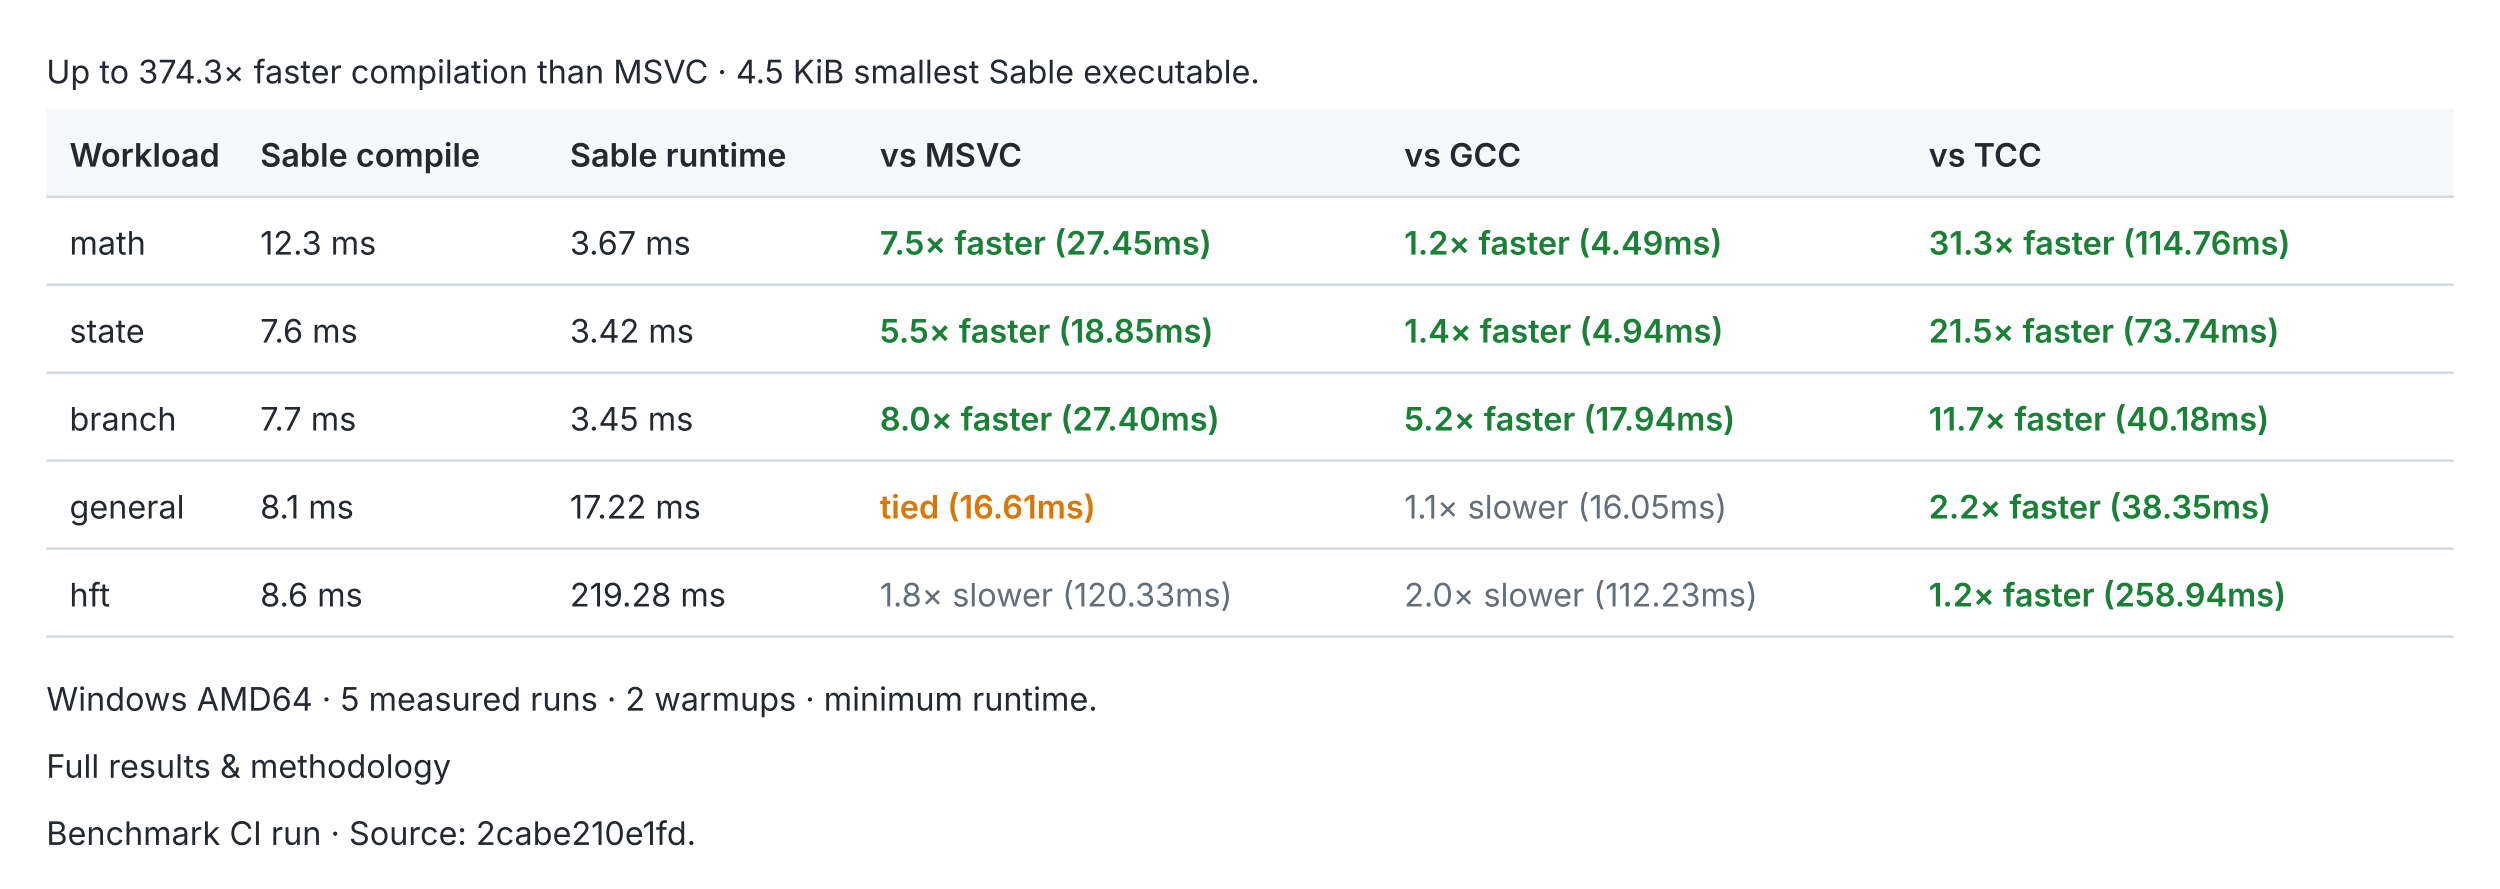
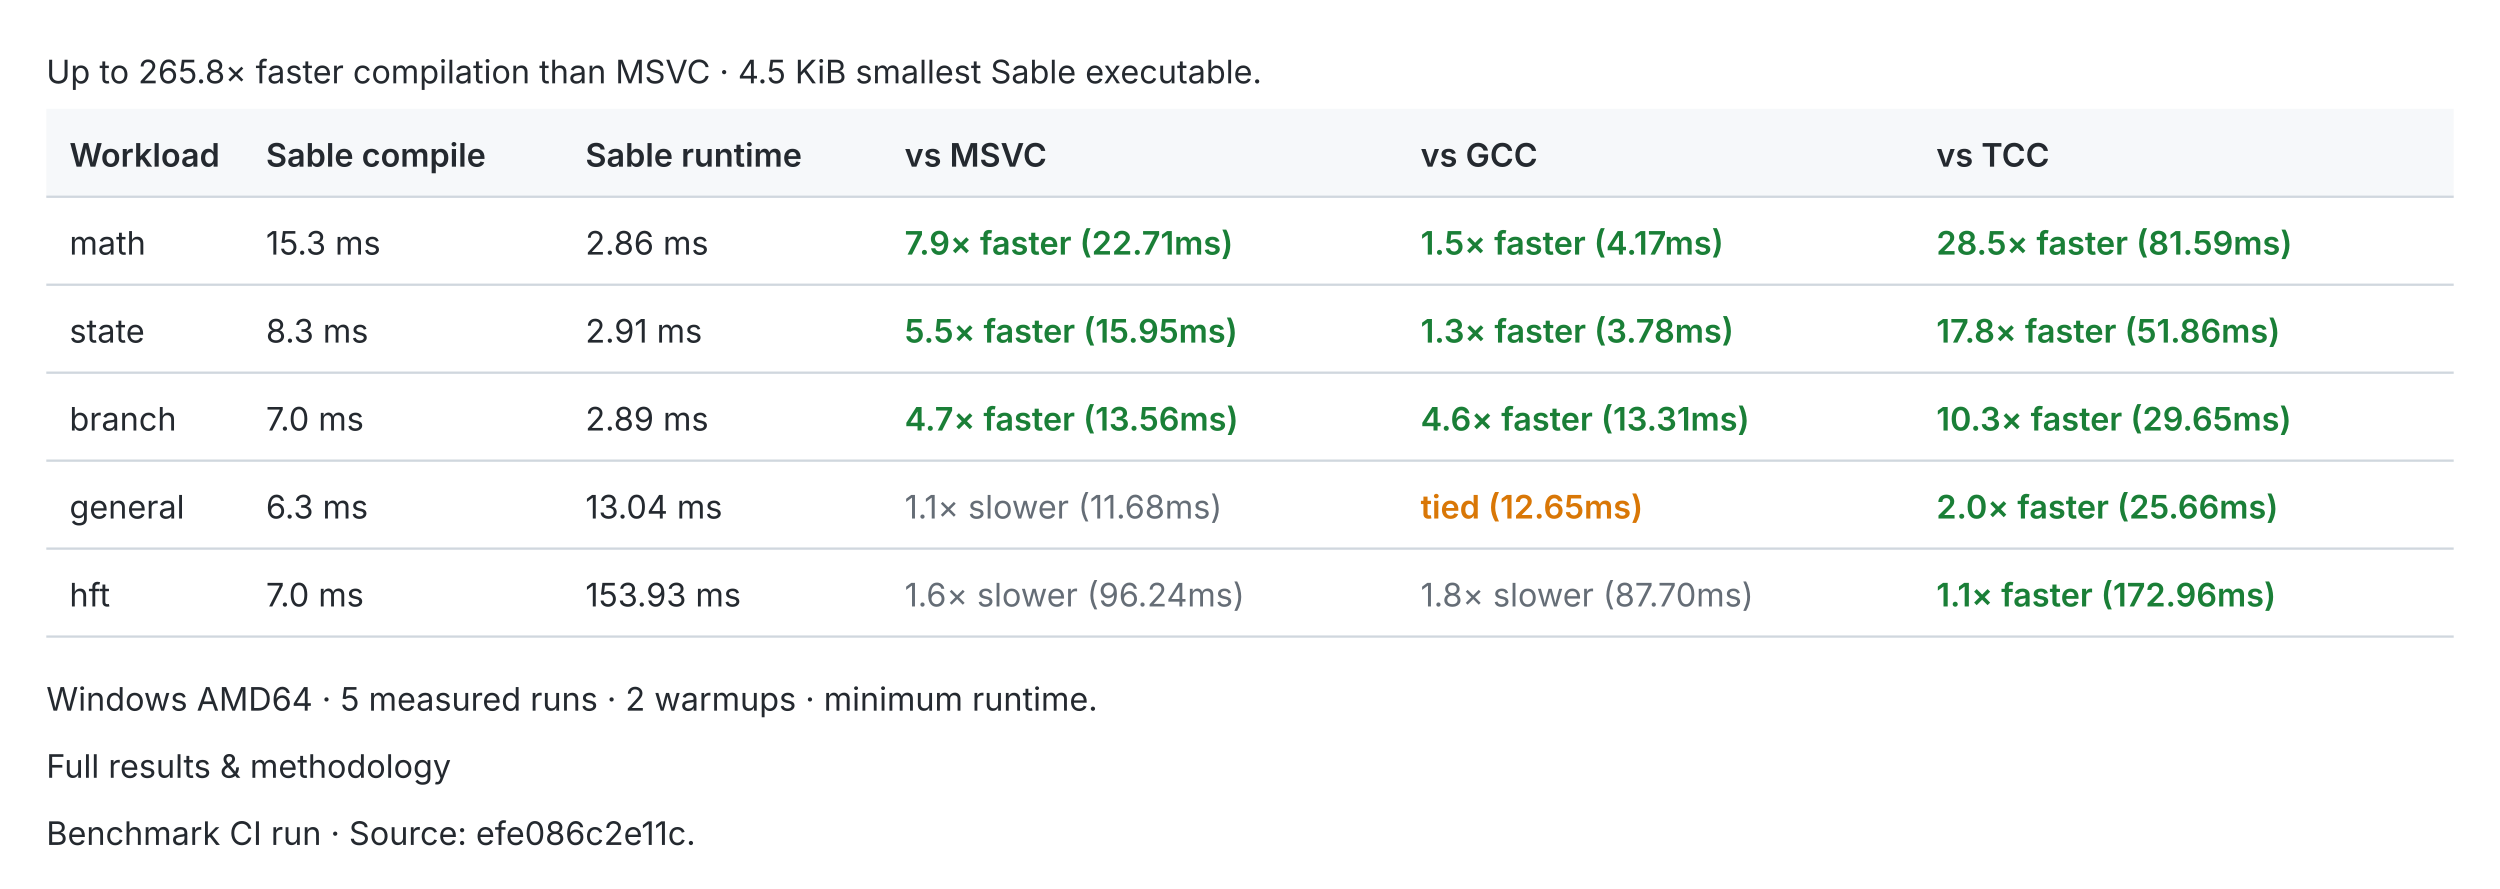
<svg xmlns="http://www.w3.org/2000/svg" width="1080" height="384" viewBox="0 0 1080 384" role="img">
  <style>text{fill:#24292f;font:14px -apple-system,BlinkMacSystemFont,Segoe UI,sans-serif}.header{fill:#f6f8fa}.rule{stroke:#d0d7de;stroke-width:1}.pass{fill:#1a7f37;font-weight:600}.fail{fill:#cf222e;font-weight:600}.fast{fill:#1a7f37;font-weight:600}.slow{fill:#656d76}.tied{fill:#d97706;font-weight:600}@media(prefers-color-scheme:dark){text{fill:#e6edf3}.header{fill:#161b22}.rule{stroke:#30363d}.pass{fill:#3fb950}.fail{fill:#f85149}.fast{fill:#3fb950}.slow{fill:#8b949e}.tied{fill:#f0883e}}</style>
-   <text x="20.0" y="36.0">Up to 374.3× faster compilation than MSVC · 4.5 KiB smallest Sable executable.</text>
+   <text x="20.0" y="36.0">Up to 265.8× faster compilation than MSVC · 4.5 KiB smallest Sable executable.</text>
  <rect class="header" x="20" y="47" width="1040" height="38" />
  <text x="30.0" y="72.0" style="font-weight:600">Workload</text>
-   <text x="112.4" y="72.0" style="font-weight:600">Sable compile</text>
-   <text x="246.2" y="72.0" style="font-weight:600">Sable runtime</text>
-   <text x="380.1" y="72.0" style="font-weight:600">vs MSVC</text>
-   <text x="606.6" y="72.0" style="font-weight:600">vs GCC</text>
-   <text x="833.2" y="72.0" style="font-weight:600">vs TCC</text>
+   <text x="114.9" y="72.0" style="font-weight:600">Sable compile</text>
+   <text x="252.9" y="72.0" style="font-weight:600">Sable runtime</text>
+   <text x="390.8" y="72.0" style="font-weight:600">vs MSVC</text>
+   <text x="613.7" y="72.0" style="font-weight:600">vs GCC</text>
+   <text x="836.5" y="72.0" style="font-weight:600">vs TCC</text>
  <line class="rule" x1="20" y1="85" x2="1060" y2="85" />
  <text x="30.0" y="110.0">math</text>
-   <text x="112.4" y="110.0">12.3 ms</text>
-   <text x="246.2" y="110.0">3.67 ms</text>
-   <text x="380.1" y="110.0" style="font-weight:600" class="fast">7.5× faster (27.45ms)</text>
-   <text x="606.6" y="110.0" style="font-weight:600" class="fast">1.2× faster (4.49ms)</text>
-   <text x="833.2" y="110.0" style="font-weight:600" class="fast">31.3× faster (114.76ms)</text>
+   <text x="114.9" y="110.0">15.3 ms</text>
+   <text x="252.9" y="110.0">2.86 ms</text>
+   <text x="390.8" y="110.0" style="font-weight:600" class="fast">7.9× faster (22.71ms)</text>
+   <text x="613.7" y="110.0" style="font-weight:600" class="fast">1.5× faster (4.17ms)</text>
+   <text x="836.5" y="110.0" style="font-weight:600" class="fast">28.5× faster (81.59ms)</text>
  <line class="rule" x1="20" y1="123" x2="1060" y2="123" />
  <text x="30.0" y="148.0">state</text>
-   <text x="112.4" y="148.0">7.6 ms</text>
-   <text x="246.2" y="148.0">3.42 ms</text>
-   <text x="380.1" y="148.0" style="font-weight:600" class="fast">5.5× faster (18.85ms)</text>
-   <text x="606.6" y="148.0" style="font-weight:600" class="fast">1.4× faster (4.94ms)</text>
-   <text x="833.2" y="148.0" style="font-weight:600" class="fast">21.5× faster (73.74ms)</text>
+   <text x="114.9" y="148.0">8.3 ms</text>
+   <text x="252.9" y="148.0">2.91 ms</text>
+   <text x="390.8" y="148.0" style="font-weight:600" class="fast">5.5× faster (15.95ms)</text>
+   <text x="613.7" y="148.0" style="font-weight:600" class="fast">1.3× faster (3.78ms)</text>
+   <text x="836.5" y="148.0" style="font-weight:600" class="fast">17.8× faster (51.86ms)</text>
  <line class="rule" x1="20" y1="161" x2="1060" y2="161" />
  <text x="30.0" y="186.0">branch</text>
-   <text x="112.4" y="186.0">7.7 ms</text>
-   <text x="246.2" y="186.0">3.45 ms</text>
-   <text x="380.1" y="186.0" style="font-weight:600" class="fast">8.0× faster (27.40ms)</text>
-   <text x="606.6" y="186.0" style="font-weight:600" class="fast">5.2× faster (17.94ms)</text>
-   <text x="833.2" y="186.0" style="font-weight:600" class="fast">11.7× faster (40.18ms)</text>
+   <text x="114.9" y="186.0">7.0 ms</text>
+   <text x="252.9" y="186.0">2.89 ms</text>
+   <text x="390.8" y="186.0" style="font-weight:600" class="fast">4.7× faster (13.56ms)</text>
+   <text x="613.7" y="186.0" style="font-weight:600" class="fast">4.6× faster (13.31ms)</text>
+   <text x="836.5" y="186.0" style="font-weight:600" class="fast">10.3× faster (29.65ms)</text>
  <line class="rule" x1="20" y1="199" x2="1060" y2="199" />
  <text x="30.0" y="224.0">general</text>
-   <text x="112.4" y="224.0">8.1 ms</text>
-   <text x="246.2" y="224.0">17.22 ms</text>
-   <text x="380.1" y="224.0" style="font-weight:600" class="tied">tied (16.61ms)</text>
-   <text x="606.6" y="224.0" class="slow">1.1× slower (16.05ms)</text>
-   <text x="833.2" y="224.0" style="font-weight:600" class="fast">2.2× faster (38.35ms)</text>
+   <text x="114.9" y="224.0">6.3 ms</text>
+   <text x="252.9" y="224.0">13.04 ms</text>
+   <text x="390.8" y="224.0" class="slow">1.1× slower (11.68ms)</text>
+   <text x="613.7" y="224.0" style="font-weight:600" class="tied">tied (12.65ms)</text>
+   <text x="836.5" y="224.0" style="font-weight:600" class="fast">2.0× faster (25.66ms)</text>
  <line class="rule" x1="20" y1="237" x2="1060" y2="237" />
  <text x="30.0" y="262.0">hft</text>
-   <text x="112.4" y="262.0">8.6 ms</text>
-   <text x="246.2" y="262.0">219.28 ms</text>
-   <text x="380.1" y="262.0" class="slow">1.8× slower (120.33ms)</text>
-   <text x="606.6" y="262.0" class="slow">2.0× slower (112.23ms)</text>
-   <text x="833.2" y="262.0" style="font-weight:600" class="fast">1.2× faster (258.94ms)</text>
+   <text x="114.9" y="262.0">7.0 ms</text>
+   <text x="252.9" y="262.0">153.93 ms</text>
+   <text x="390.8" y="262.0" class="slow">1.6× slower (96.24ms)</text>
+   <text x="613.7" y="262.0" class="slow">1.8× slower (87.70ms)</text>
+   <text x="836.5" y="262.0" style="font-weight:600" class="fast">1.1× faster (172.96ms)</text>
  <line class="rule" x1="20" y1="275" x2="1060" y2="275" />
  <text x="20.0" y="307.0">Windows AMD64 · 5 measured runs · 2 warmups · minimum runtime.</text>
  <text x="20.0" y="336.0">Full results &amp; methodology</text>
-   <text x="20.0" y="365.0">Benchmark CI run · Source: 2cabe210e1fd.</text>
+   <text x="20.0" y="365.0">Benchmark CI run · Source: efe086c2e11c.</text>
</svg>
